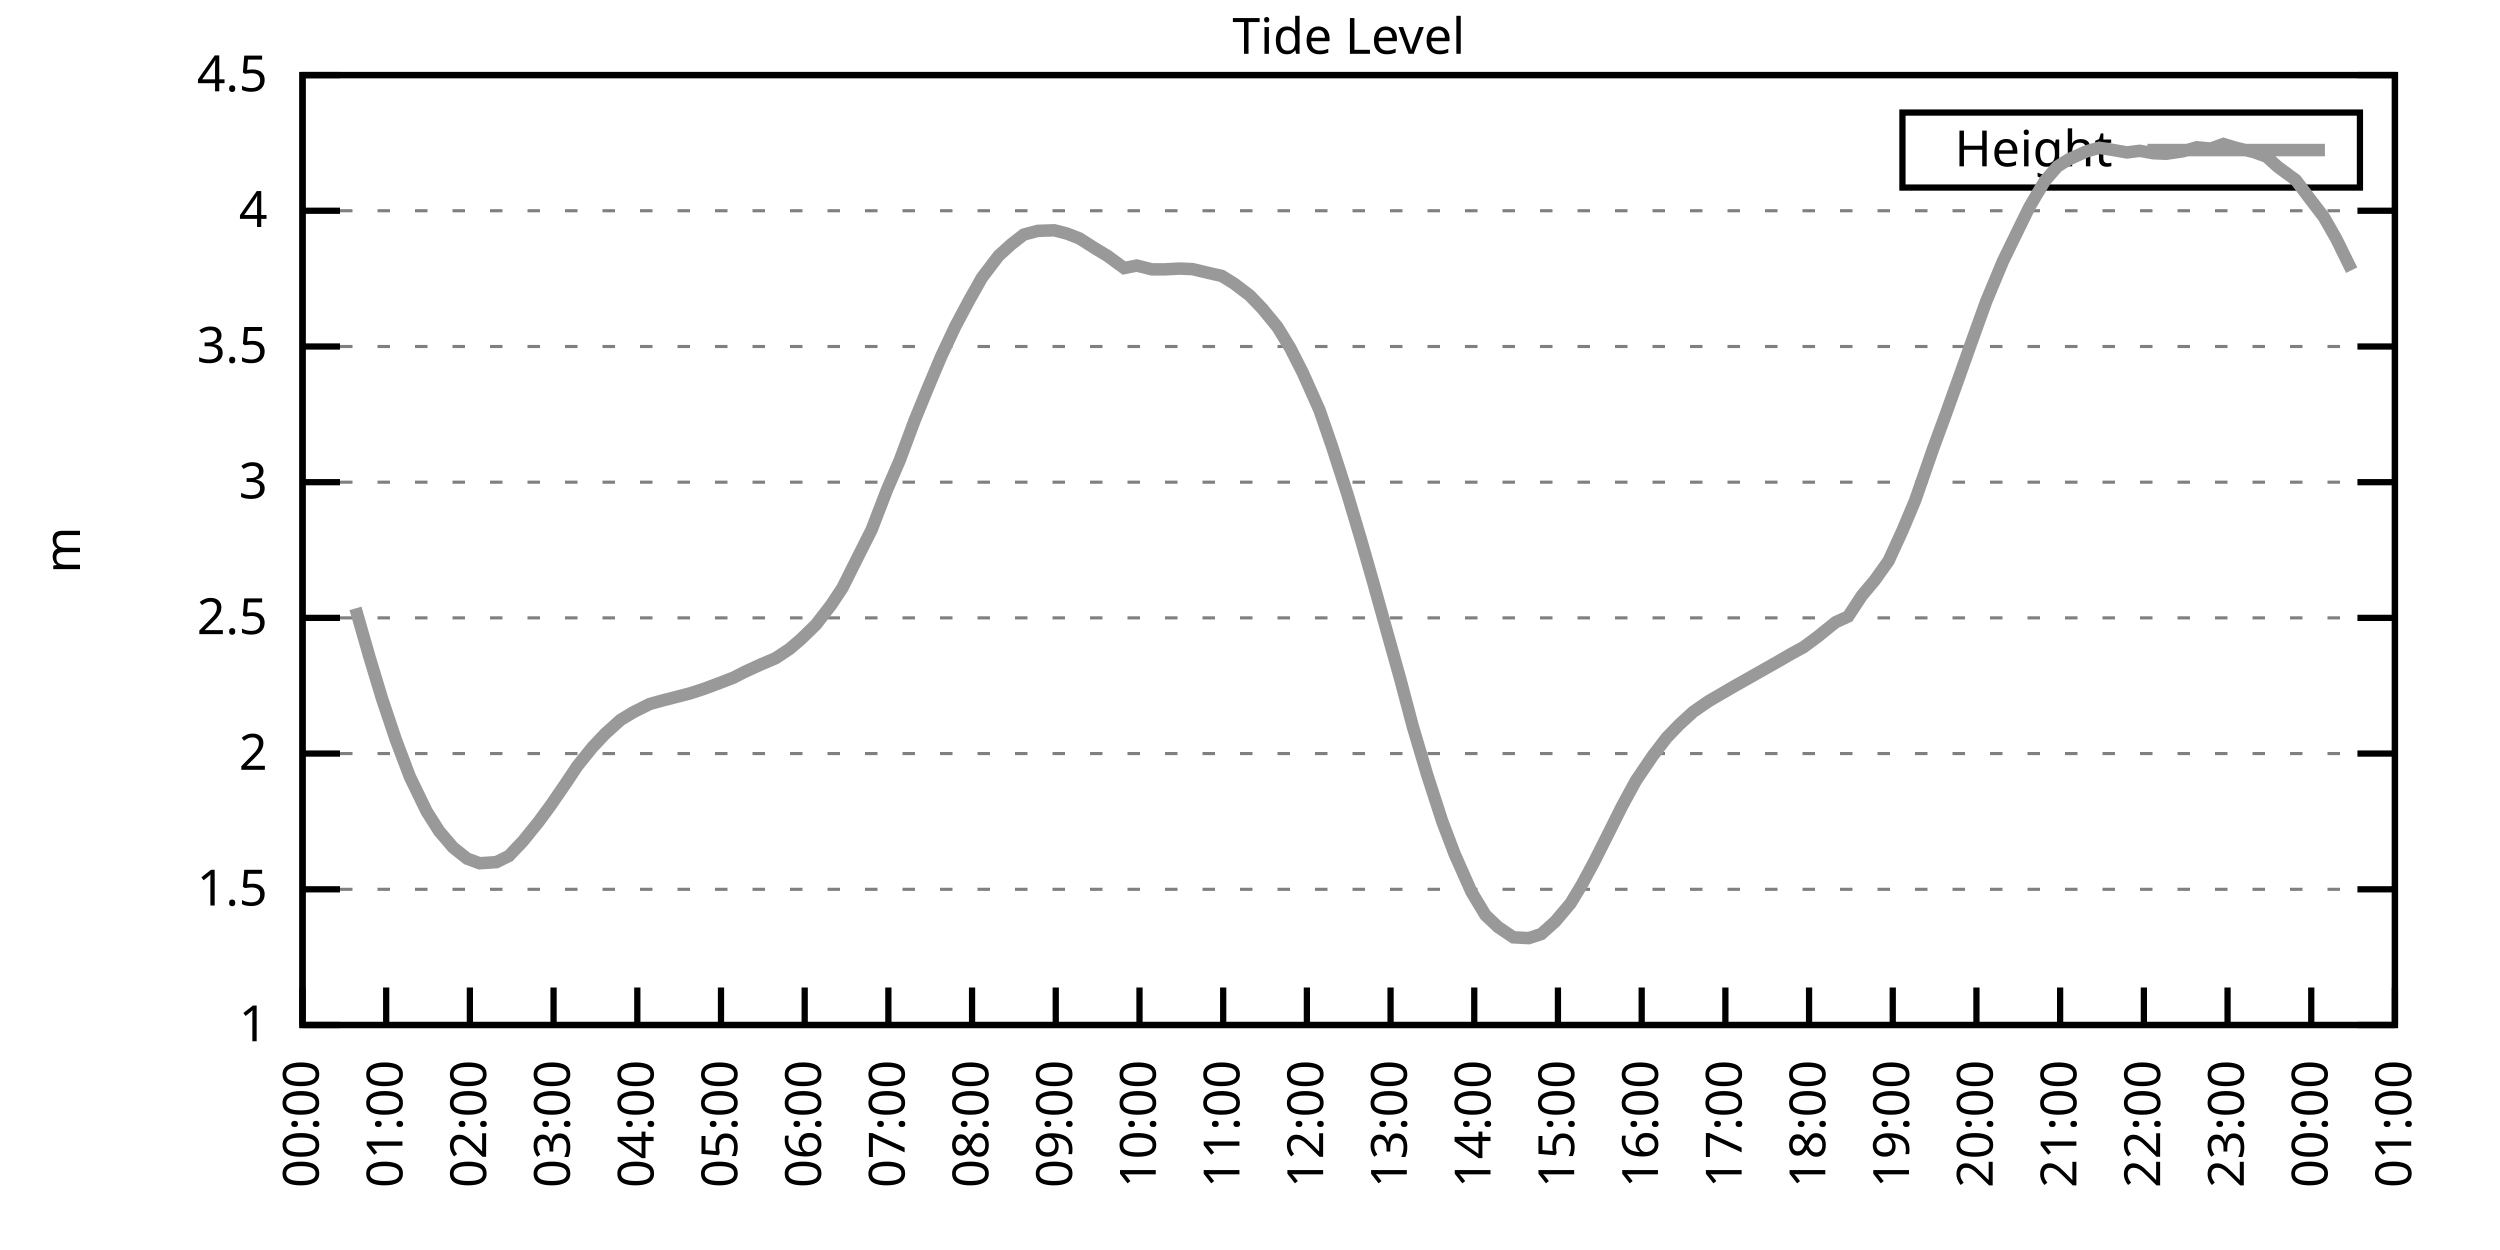
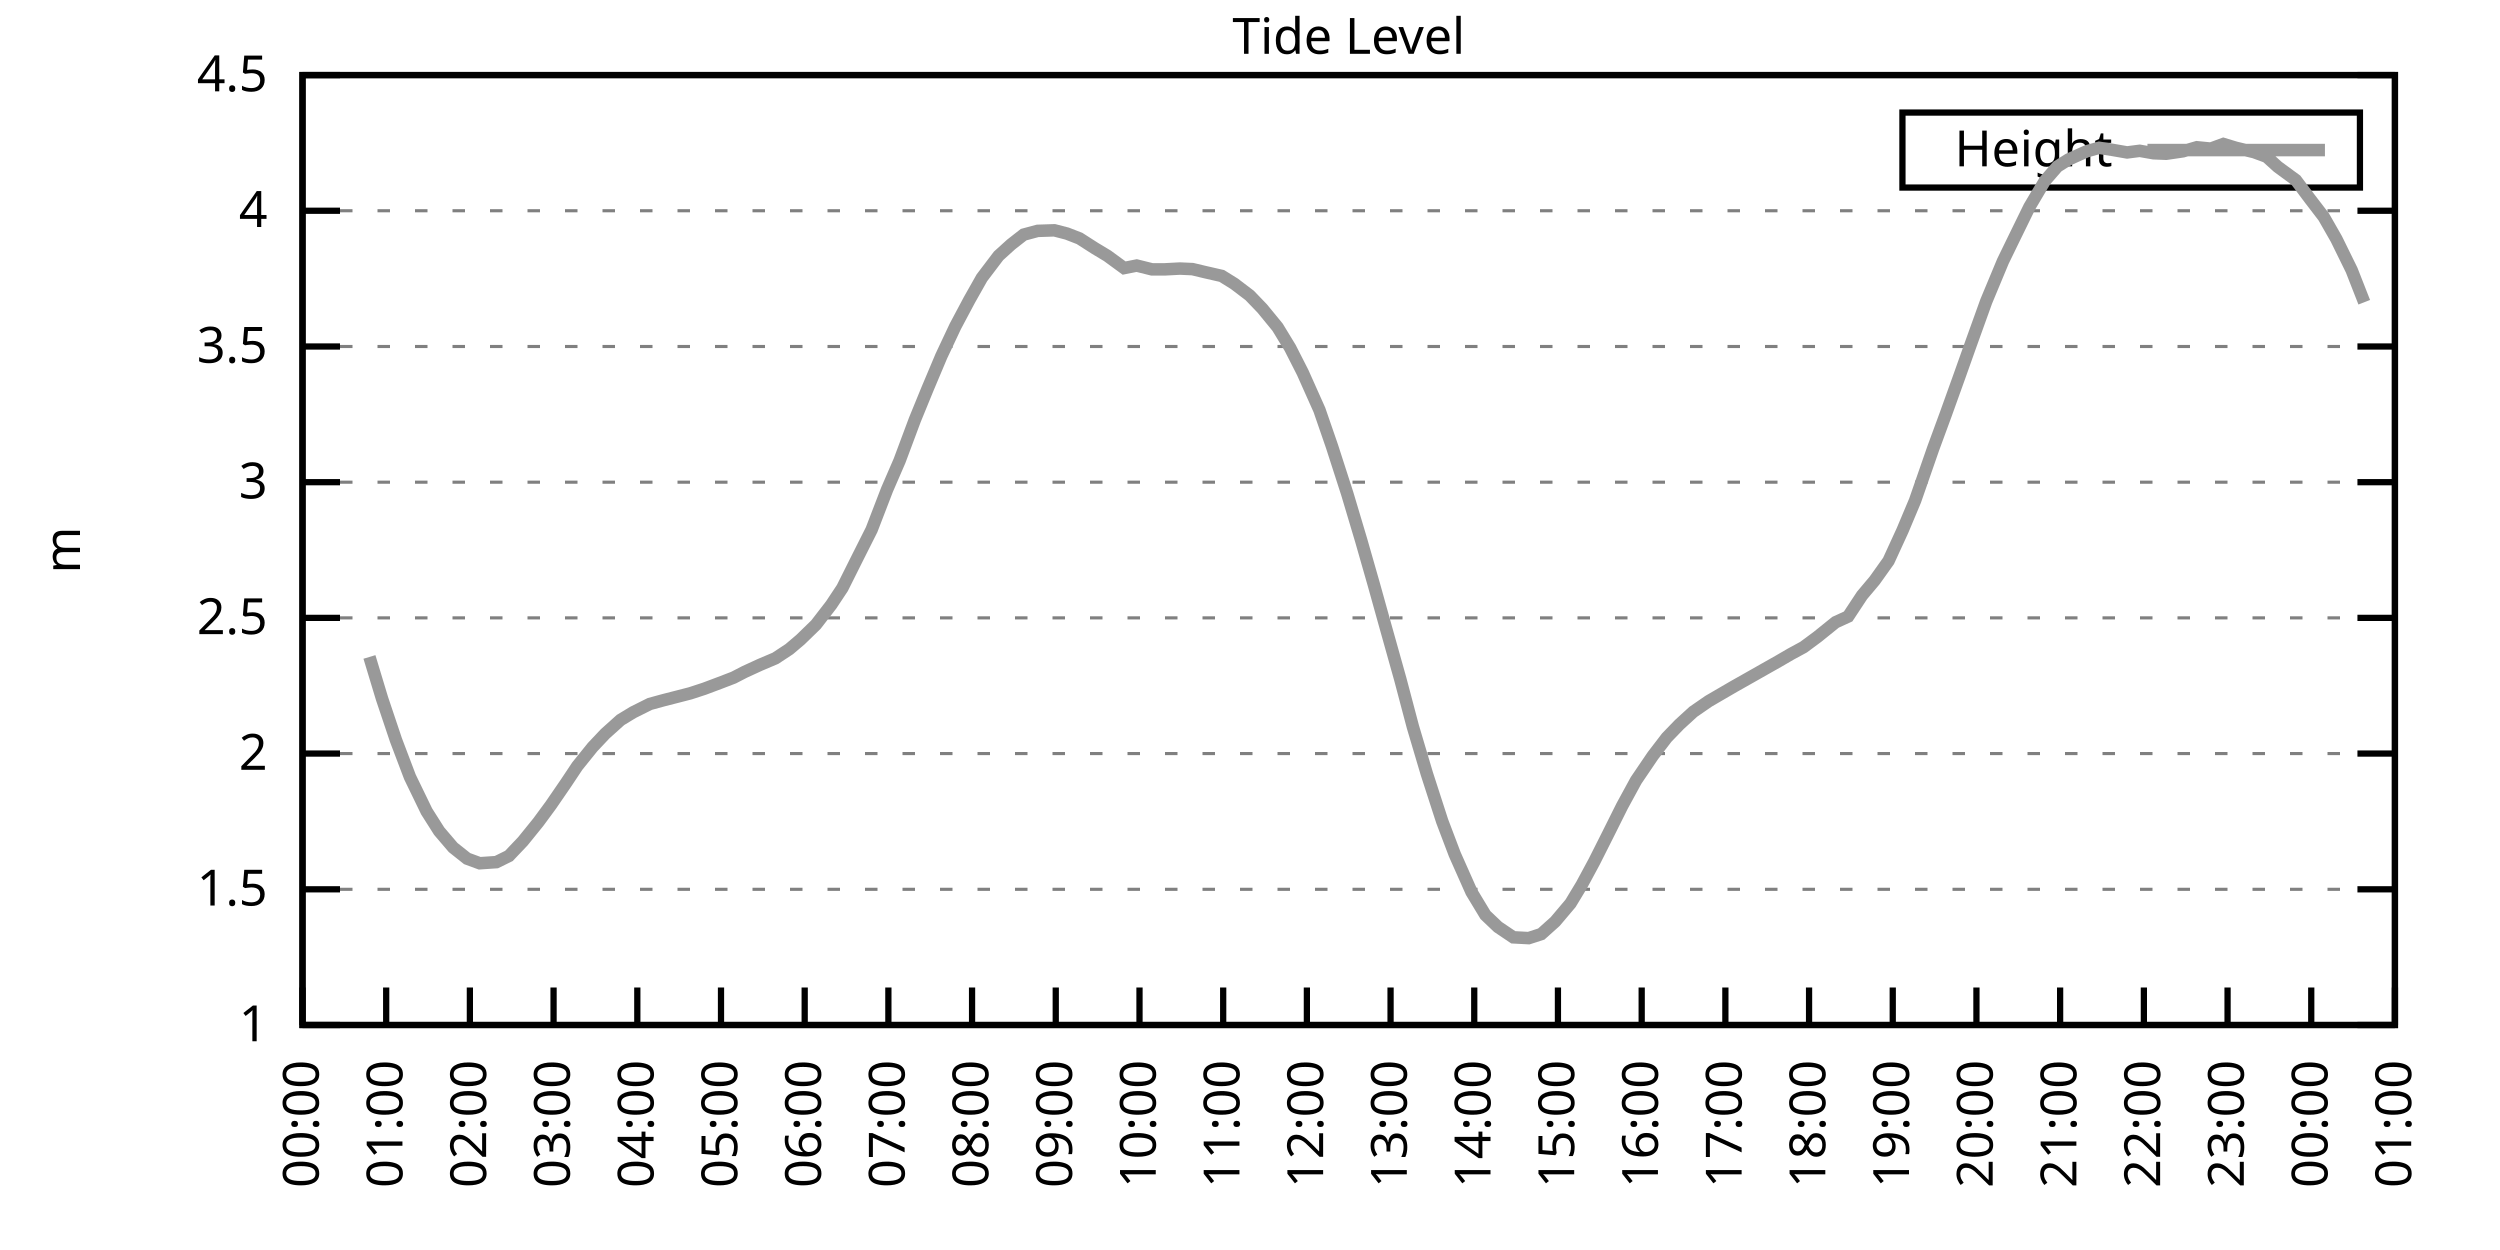
<svg xmlns="http://www.w3.org/2000/svg" xmlns:xlink="http://www.w3.org/1999/xlink" width="400" height="200" viewBox="0 0 400 200">
  <g id="gnuplot_canvas">
    <rect x="0" y="0" width="400" height="200" fill="none" />
    <defs>
      <circle id="gpDot" r="0.5" stroke-width="0.5" stroke="currentColor" />
      <path id="gpPt0" stroke-width="0.333" stroke="currentColor" d="M-1,0 h2 M0,-1 v2" />
      <path id="gpPt1" stroke-width="0.333" stroke="currentColor" d="M-1,-1 L1,1 M1,-1 L-1,1" />
      <path id="gpPt2" stroke-width="0.333" stroke="currentColor" d="M-1,0 L1,0 M0,-1 L0,1 M-1,-1 L1,1 M-1,1 L1,-1" />
      <rect id="gpPt3" stroke-width="0.333" stroke="currentColor" x="-1" y="-1" width="2" height="2" />
      <rect id="gpPt4" stroke-width="0.333" stroke="currentColor" fill="currentColor" x="-1" y="-1" width="2" height="2" />
      <circle id="gpPt5" stroke-width="0.333" stroke="currentColor" cx="0" cy="0" r="1" />
      <use xlink:href="#gpPt5" id="gpPt6" fill="currentColor" stroke="none" />
      <path id="gpPt7" stroke-width="0.333" stroke="currentColor" d="M0,-1.33 L-1.33,0.67 L1.33,0.67 z" />
      <use xlink:href="#gpPt7" id="gpPt8" fill="currentColor" stroke="none" />
      <use xlink:href="#gpPt7" id="gpPt9" stroke="currentColor" transform="rotate(180)" />
      <use xlink:href="#gpPt9" id="gpPt10" fill="currentColor" stroke="none" />
      <use xlink:href="#gpPt3" id="gpPt11" stroke="currentColor" transform="rotate(45)" />
      <use xlink:href="#gpPt11" id="gpPt12" fill="currentColor" stroke="none" />
      <path id="gpPt13" stroke-width="0.333" stroke="currentColor" d="M0,1.330 L1.265,0.411 L0.782,-1.067 L-0.782,-1.076 L-1.265,0.411 z" />
      <use xlink:href="#gpPt13" id="gpPt14" fill="currentColor" stroke="none" />
      <filter id="textbox" filterUnits="objectBoundingBox" x="0" y="0" height="1" width="1">
        <feFlood flood-color="white" flood-opacity="1" result="bgnd" />
        <feComposite in="SourceGraphic" in2="bgnd" operator="atop" />
      </filter>
      <filter id="greybox" filterUnits="objectBoundingBox" x="0" y="0" height="1" width="1">
        <feFlood flood-color="lightgrey" flood-opacity="1" result="grey" />
        <feComposite in="SourceGraphic" in2="grey" operator="atop" />
      </filter>
    </defs>
    <g fill="none" color="white" stroke="currentColor" stroke-width="1.00" stroke-linecap="butt" stroke-linejoin="miter">
</g>
    <g fill="none" color="black" stroke="currentColor" stroke-width="1.00" stroke-linecap="butt" stroke-linejoin="miter">
      <g stroke="none" shape-rendering="crispEdges">
        <polygon fill="rgb(255, 255, 255)" points="48.40,164.00 383.18,164.00 383.18,12.02 48.40,12.02 " />
      </g>
    </g>
    <g fill="none" color="black" stroke="currentColor" stroke-width="1.00" stroke-linecap="butt" stroke-linejoin="miter">
</g>
    <g fill="none" color="black" stroke="black" stroke-width="0.50" stroke-linecap="butt" stroke-linejoin="miter">
</g>
    <g fill="none" color="gray" stroke="currentColor" stroke-width="0.50" stroke-linecap="butt" stroke-linejoin="miter">
      <path stroke="gray" stroke-dasharray="2,4" class="gridline" d="M48.40,164.00 L383.19,164.00  " />
    </g>
    <g fill="none" color="gray" stroke="gray" stroke-width="1.00" stroke-linecap="butt" stroke-linejoin="miter">
</g>
    <g fill="none" color="black" stroke="currentColor" stroke-width="1.00" stroke-linecap="butt" stroke-linejoin="miter">
      <path stroke="black" d="M48.40,164.00 L54.40,164.00 M383.19,164.00 L377.19,164.00  " />
      <g transform="translate(42.80,166.60)" stroke="none" fill="black" font-family="Sans" font-size="8.00" text-anchor="end">
        <text>
          <tspan font-family="Sans"> 1</tspan>
        </text>
      </g>
    </g>
    <g fill="none" color="black" stroke="currentColor" stroke-width="1.00" stroke-linecap="butt" stroke-linejoin="miter">
</g>
    <g fill="none" color="black" stroke="black" stroke-width="0.50" stroke-linecap="butt" stroke-linejoin="miter">
</g>
    <g fill="none" color="gray" stroke="currentColor" stroke-width="0.50" stroke-linecap="butt" stroke-linejoin="miter">
      <path stroke="gray" stroke-dasharray="2,4" class="gridline" d="M48.40,142.29 L383.19,142.29  " />
    </g>
    <g fill="none" color="gray" stroke="gray" stroke-width="1.00" stroke-linecap="butt" stroke-linejoin="miter">
</g>
    <g fill="none" color="black" stroke="currentColor" stroke-width="1.00" stroke-linecap="butt" stroke-linejoin="miter">
      <path stroke="black" d="M48.40,142.29 L54.40,142.29 M383.19,142.29 L377.19,142.29  " />
      <g transform="translate(42.80,144.89)" stroke="none" fill="black" font-family="Sans" font-size="8.00" text-anchor="end">
        <text>
          <tspan font-family="Sans"> 1.5</tspan>
        </text>
      </g>
    </g>
    <g fill="none" color="black" stroke="currentColor" stroke-width="1.00" stroke-linecap="butt" stroke-linejoin="miter">
</g>
    <g fill="none" color="black" stroke="black" stroke-width="0.50" stroke-linecap="butt" stroke-linejoin="miter">
</g>
    <g fill="none" color="gray" stroke="currentColor" stroke-width="0.50" stroke-linecap="butt" stroke-linejoin="miter">
      <path stroke="gray" stroke-dasharray="2,4" class="gridline" d="M48.40,120.57 L383.19,120.57  " />
    </g>
    <g fill="none" color="gray" stroke="gray" stroke-width="1.00" stroke-linecap="butt" stroke-linejoin="miter">
</g>
    <g fill="none" color="black" stroke="currentColor" stroke-width="1.00" stroke-linecap="butt" stroke-linejoin="miter">
      <path stroke="black" d="M48.40,120.57 L54.40,120.57 M383.19,120.57 L377.19,120.57  " />
      <g transform="translate(42.80,123.17)" stroke="none" fill="black" font-family="Sans" font-size="8.00" text-anchor="end">
        <text>
          <tspan font-family="Sans"> 2</tspan>
        </text>
      </g>
    </g>
    <g fill="none" color="black" stroke="currentColor" stroke-width="1.00" stroke-linecap="butt" stroke-linejoin="miter">
</g>
    <g fill="none" color="black" stroke="black" stroke-width="0.50" stroke-linecap="butt" stroke-linejoin="miter">
</g>
    <g fill="none" color="gray" stroke="currentColor" stroke-width="0.50" stroke-linecap="butt" stroke-linejoin="miter">
      <path stroke="gray" stroke-dasharray="2,4" class="gridline" d="M48.40,98.86 L383.19,98.86  " />
    </g>
    <g fill="none" color="gray" stroke="gray" stroke-width="1.00" stroke-linecap="butt" stroke-linejoin="miter">
</g>
    <g fill="none" color="black" stroke="currentColor" stroke-width="1.00" stroke-linecap="butt" stroke-linejoin="miter">
      <path stroke="black" d="M48.40,98.86 L54.40,98.86 M383.19,98.86 L377.19,98.86  " />
      <g transform="translate(42.80,101.46)" stroke="none" fill="black" font-family="Sans" font-size="8.00" text-anchor="end">
        <text>
          <tspan font-family="Sans"> 2.5</tspan>
        </text>
      </g>
    </g>
    <g fill="none" color="black" stroke="currentColor" stroke-width="1.00" stroke-linecap="butt" stroke-linejoin="miter">
</g>
    <g fill="none" color="black" stroke="black" stroke-width="0.50" stroke-linecap="butt" stroke-linejoin="miter">
</g>
    <g fill="none" color="gray" stroke="currentColor" stroke-width="0.50" stroke-linecap="butt" stroke-linejoin="miter">
      <path stroke="gray" stroke-dasharray="2,4" class="gridline" d="M48.40,77.15 L383.19,77.15  " />
    </g>
    <g fill="none" color="gray" stroke="gray" stroke-width="1.00" stroke-linecap="butt" stroke-linejoin="miter">
</g>
    <g fill="none" color="black" stroke="currentColor" stroke-width="1.00" stroke-linecap="butt" stroke-linejoin="miter">
      <path stroke="black" d="M48.40,77.15 L54.40,77.15 M383.19,77.15 L377.19,77.15  " />
      <g transform="translate(42.80,79.75)" stroke="none" fill="black" font-family="Sans" font-size="8.00" text-anchor="end">
        <text>
          <tspan font-family="Sans"> 3</tspan>
        </text>
      </g>
    </g>
    <g fill="none" color="black" stroke="currentColor" stroke-width="1.00" stroke-linecap="butt" stroke-linejoin="miter">
</g>
    <g fill="none" color="black" stroke="black" stroke-width="0.50" stroke-linecap="butt" stroke-linejoin="miter">
</g>
    <g fill="none" color="gray" stroke="currentColor" stroke-width="0.50" stroke-linecap="butt" stroke-linejoin="miter">
      <path stroke="gray" stroke-dasharray="2,4" class="gridline" d="M48.40,55.44 L383.19,55.44  " />
    </g>
    <g fill="none" color="gray" stroke="gray" stroke-width="1.00" stroke-linecap="butt" stroke-linejoin="miter">
</g>
    <g fill="none" color="black" stroke="currentColor" stroke-width="1.00" stroke-linecap="butt" stroke-linejoin="miter">
      <path stroke="black" d="M48.40,55.44 L54.40,55.44 M383.19,55.44 L377.19,55.44  " />
      <g transform="translate(42.80,58.04)" stroke="none" fill="black" font-family="Sans" font-size="8.00" text-anchor="end">
        <text>
          <tspan font-family="Sans"> 3.5</tspan>
        </text>
      </g>
    </g>
    <g fill="none" color="black" stroke="currentColor" stroke-width="1.00" stroke-linecap="butt" stroke-linejoin="miter">
</g>
    <g fill="none" color="black" stroke="black" stroke-width="0.50" stroke-linecap="butt" stroke-linejoin="miter">
</g>
    <g fill="none" color="gray" stroke="currentColor" stroke-width="0.50" stroke-linecap="butt" stroke-linejoin="miter">
      <path stroke="gray" stroke-dasharray="2,4" class="gridline" d="M48.40,33.72 L383.19,33.72  " />
    </g>
    <g fill="none" color="gray" stroke="gray" stroke-width="1.00" stroke-linecap="butt" stroke-linejoin="miter">
</g>
    <g fill="none" color="black" stroke="currentColor" stroke-width="1.00" stroke-linecap="butt" stroke-linejoin="miter">
      <path stroke="black" d="M48.40,33.72 L54.40,33.72 M383.19,33.72 L377.19,33.72  " />
      <g transform="translate(42.80,36.32)" stroke="none" fill="black" font-family="Sans" font-size="8.00" text-anchor="end">
        <text>
          <tspan font-family="Sans"> 4</tspan>
        </text>
      </g>
    </g>
    <g fill="none" color="black" stroke="currentColor" stroke-width="1.00" stroke-linecap="butt" stroke-linejoin="miter">
</g>
    <g fill="none" color="black" stroke="black" stroke-width="0.50" stroke-linecap="butt" stroke-linejoin="miter">
</g>
    <g fill="none" color="gray" stroke="currentColor" stroke-width="0.50" stroke-linecap="butt" stroke-linejoin="miter">
      <path stroke="gray" stroke-dasharray="2,4" class="gridline" d="M48.40,12.01 L383.19,12.01  " />
    </g>
    <g fill="none" color="gray" stroke="gray" stroke-width="1.00" stroke-linecap="butt" stroke-linejoin="miter">
</g>
    <g fill="none" color="black" stroke="currentColor" stroke-width="1.00" stroke-linecap="butt" stroke-linejoin="miter">
      <path stroke="black" d="M48.40,12.01 L54.40,12.01 M383.19,12.01 L377.19,12.01  " />
      <g transform="translate(42.80,14.61)" stroke="none" fill="black" font-family="Sans" font-size="8.00" text-anchor="end">
        <text>
          <tspan font-family="Sans"> 4.5</tspan>
        </text>
      </g>
    </g>
    <g fill="none" color="black" stroke="currentColor" stroke-width="1.00" stroke-linecap="butt" stroke-linejoin="miter">
      <path stroke="black" d="M48.40,164.00 L48.40,158.00  " />
      <g transform="translate(51.00,169.60) rotate(270.00)" stroke="none" fill="black" font-family="Sans" font-size="8.00" text-anchor="end">
        <text>
          <tspan font-family="Sans">00:00</tspan>
        </text>
      </g>
    </g>
    <g fill="none" color="black" stroke="currentColor" stroke-width="1.00" stroke-linecap="butt" stroke-linejoin="miter">
      <path stroke="black" d="M61.79,164.00 L61.79,158.00  " />
      <g transform="translate(64.39,169.60) rotate(270.00)" stroke="none" fill="black" font-family="Sans" font-size="8.00" text-anchor="end">
        <text>
          <tspan font-family="Sans">01:00</tspan>
        </text>
      </g>
    </g>
    <g fill="none" color="black" stroke="currentColor" stroke-width="1.00" stroke-linecap="butt" stroke-linejoin="miter">
      <path stroke="black" d="M75.18,164.00 L75.18,158.00  " />
      <g transform="translate(77.78,169.60) rotate(270.00)" stroke="none" fill="black" font-family="Sans" font-size="8.00" text-anchor="end">
        <text>
          <tspan font-family="Sans">02:00</tspan>
        </text>
      </g>
    </g>
    <g fill="none" color="black" stroke="currentColor" stroke-width="1.00" stroke-linecap="butt" stroke-linejoin="miter">
      <path stroke="black" d="M88.57,164.00 L88.57,158.00  " />
      <g transform="translate(91.17,169.60) rotate(270.00)" stroke="none" fill="black" font-family="Sans" font-size="8.00" text-anchor="end">
        <text>
          <tspan font-family="Sans">03:00</tspan>
        </text>
      </g>
    </g>
    <g fill="none" color="black" stroke="currentColor" stroke-width="1.00" stroke-linecap="butt" stroke-linejoin="miter">
      <path stroke="black" d="M101.97,164.00 L101.97,158.00  " />
      <g transform="translate(104.57,169.60) rotate(270.00)" stroke="none" fill="black" font-family="Sans" font-size="8.00" text-anchor="end">
        <text>
          <tspan font-family="Sans">04:00</tspan>
        </text>
      </g>
    </g>
    <g fill="none" color="black" stroke="currentColor" stroke-width="1.00" stroke-linecap="butt" stroke-linejoin="miter">
      <path stroke="black" d="M115.36,164.00 L115.36,158.00  " />
      <g transform="translate(117.96,169.60) rotate(270.00)" stroke="none" fill="black" font-family="Sans" font-size="8.00" text-anchor="end">
        <text>
          <tspan font-family="Sans">05:00</tspan>
        </text>
      </g>
    </g>
    <g fill="none" color="black" stroke="currentColor" stroke-width="1.00" stroke-linecap="butt" stroke-linejoin="miter">
      <path stroke="black" d="M128.75,164.00 L128.75,158.00  " />
      <g transform="translate(131.35,169.60) rotate(270.00)" stroke="none" fill="black" font-family="Sans" font-size="8.00" text-anchor="end">
        <text>
          <tspan font-family="Sans">06:00</tspan>
        </text>
      </g>
    </g>
    <g fill="none" color="black" stroke="currentColor" stroke-width="1.00" stroke-linecap="butt" stroke-linejoin="miter">
      <path stroke="black" d="M142.14,164.00 L142.14,158.00  " />
      <g transform="translate(144.74,169.60) rotate(270.00)" stroke="none" fill="black" font-family="Sans" font-size="8.00" text-anchor="end">
        <text>
          <tspan font-family="Sans">07:00</tspan>
        </text>
      </g>
    </g>
    <g fill="none" color="black" stroke="currentColor" stroke-width="1.00" stroke-linecap="butt" stroke-linejoin="miter">
      <path stroke="black" d="M155.53,164.00 L155.53,158.00  " />
      <g transform="translate(158.13,169.60) rotate(270.00)" stroke="none" fill="black" font-family="Sans" font-size="8.00" text-anchor="end">
        <text>
          <tspan font-family="Sans">08:00</tspan>
        </text>
      </g>
    </g>
    <g fill="none" color="black" stroke="currentColor" stroke-width="1.00" stroke-linecap="butt" stroke-linejoin="miter">
      <path stroke="black" d="M168.92,164.00 L168.92,158.00  " />
      <g transform="translate(171.52,169.60) rotate(270.00)" stroke="none" fill="black" font-family="Sans" font-size="8.00" text-anchor="end">
        <text>
          <tspan font-family="Sans">09:00</tspan>
        </text>
      </g>
    </g>
    <g fill="none" color="black" stroke="currentColor" stroke-width="1.00" stroke-linecap="butt" stroke-linejoin="miter">
      <path stroke="black" d="M182.32,164.00 L182.32,158.00  " />
      <g transform="translate(184.92,169.60) rotate(270.00)" stroke="none" fill="black" font-family="Sans" font-size="8.00" text-anchor="end">
        <text>
          <tspan font-family="Sans">10:00</tspan>
        </text>
      </g>
    </g>
    <g fill="none" color="black" stroke="currentColor" stroke-width="1.00" stroke-linecap="butt" stroke-linejoin="miter">
      <path stroke="black" d="M195.71,164.00 L195.71,158.00  " />
      <g transform="translate(198.31,169.60) rotate(270.00)" stroke="none" fill="black" font-family="Sans" font-size="8.00" text-anchor="end">
        <text>
          <tspan font-family="Sans">11:00</tspan>
        </text>
      </g>
    </g>
    <g fill="none" color="black" stroke="currentColor" stroke-width="1.00" stroke-linecap="butt" stroke-linejoin="miter">
      <path stroke="black" d="M209.10,164.00 L209.10,158.00  " />
      <g transform="translate(211.70,169.60) rotate(270.00)" stroke="none" fill="black" font-family="Sans" font-size="8.00" text-anchor="end">
        <text>
          <tspan font-family="Sans">12:00</tspan>
        </text>
      </g>
    </g>
    <g fill="none" color="black" stroke="currentColor" stroke-width="1.00" stroke-linecap="butt" stroke-linejoin="miter">
      <path stroke="black" d="M222.49,164.00 L222.49,158.00  " />
      <g transform="translate(225.09,169.60) rotate(270.00)" stroke="none" fill="black" font-family="Sans" font-size="8.00" text-anchor="end">
        <text>
          <tspan font-family="Sans">13:00</tspan>
        </text>
      </g>
    </g>
    <g fill="none" color="black" stroke="currentColor" stroke-width="1.00" stroke-linecap="butt" stroke-linejoin="miter">
      <path stroke="black" d="M235.88,164.00 L235.88,158.00  " />
      <g transform="translate(238.48,169.60) rotate(270.00)" stroke="none" fill="black" font-family="Sans" font-size="8.00" text-anchor="end">
        <text>
          <tspan font-family="Sans">14:00</tspan>
        </text>
      </g>
    </g>
    <g fill="none" color="black" stroke="currentColor" stroke-width="1.00" stroke-linecap="butt" stroke-linejoin="miter">
      <path stroke="black" d="M249.27,164.00 L249.27,158.00  " />
      <g transform="translate(251.87,169.60) rotate(270.00)" stroke="none" fill="black" font-family="Sans" font-size="8.00" text-anchor="end">
        <text>
          <tspan font-family="Sans">15:00</tspan>
        </text>
      </g>
    </g>
    <g fill="none" color="black" stroke="currentColor" stroke-width="1.00" stroke-linecap="butt" stroke-linejoin="miter">
      <path stroke="black" d="M262.67,164.00 L262.67,158.00  " />
      <g transform="translate(265.27,169.60) rotate(270.00)" stroke="none" fill="black" font-family="Sans" font-size="8.00" text-anchor="end">
        <text>
          <tspan font-family="Sans">16:00</tspan>
        </text>
      </g>
    </g>
    <g fill="none" color="black" stroke="currentColor" stroke-width="1.00" stroke-linecap="butt" stroke-linejoin="miter">
      <path stroke="black" d="M276.06,164.00 L276.06,158.00  " />
      <g transform="translate(278.66,169.60) rotate(270.00)" stroke="none" fill="black" font-family="Sans" font-size="8.00" text-anchor="end">
        <text>
          <tspan font-family="Sans">17:00</tspan>
        </text>
      </g>
    </g>
    <g fill="none" color="black" stroke="currentColor" stroke-width="1.00" stroke-linecap="butt" stroke-linejoin="miter">
      <path stroke="black" d="M289.45,164.00 L289.45,158.00  " />
      <g transform="translate(292.05,169.60) rotate(270.00)" stroke="none" fill="black" font-family="Sans" font-size="8.00" text-anchor="end">
        <text>
          <tspan font-family="Sans">18:00</tspan>
        </text>
      </g>
    </g>
    <g fill="none" color="black" stroke="currentColor" stroke-width="1.00" stroke-linecap="butt" stroke-linejoin="miter">
      <path stroke="black" d="M302.84,164.00 L302.84,158.00  " />
      <g transform="translate(305.44,169.60) rotate(270.00)" stroke="none" fill="black" font-family="Sans" font-size="8.00" text-anchor="end">
        <text>
          <tspan font-family="Sans">19:00</tspan>
        </text>
      </g>
    </g>
    <g fill="none" color="black" stroke="currentColor" stroke-width="1.00" stroke-linecap="butt" stroke-linejoin="miter">
      <path stroke="black" d="M316.23,164.00 L316.23,158.00  " />
      <g transform="translate(318.83,169.60) rotate(270.00)" stroke="none" fill="black" font-family="Sans" font-size="8.00" text-anchor="end">
        <text>
          <tspan font-family="Sans">20:00</tspan>
        </text>
      </g>
    </g>
    <g fill="none" color="black" stroke="currentColor" stroke-width="1.00" stroke-linecap="butt" stroke-linejoin="miter">
      <path stroke="black" d="M329.62,164.00 L329.62,158.00  " />
      <g transform="translate(332.22,169.60) rotate(270.00)" stroke="none" fill="black" font-family="Sans" font-size="8.00" text-anchor="end">
        <text>
          <tspan font-family="Sans">21:00</tspan>
        </text>
      </g>
    </g>
    <g fill="none" color="black" stroke="currentColor" stroke-width="1.00" stroke-linecap="butt" stroke-linejoin="miter">
      <path stroke="black" d="M343.02,164.00 L343.02,158.00  " />
      <g transform="translate(345.62,169.60) rotate(270.00)" stroke="none" fill="black" font-family="Sans" font-size="8.00" text-anchor="end">
        <text>
          <tspan font-family="Sans">22:00</tspan>
        </text>
      </g>
    </g>
    <g fill="none" color="black" stroke="currentColor" stroke-width="1.00" stroke-linecap="butt" stroke-linejoin="miter">
      <path stroke="black" d="M356.41,164.00 L356.41,158.00  " />
      <g transform="translate(359.01,169.60) rotate(270.00)" stroke="none" fill="black" font-family="Sans" font-size="8.00" text-anchor="end">
        <text>
          <tspan font-family="Sans">23:00</tspan>
        </text>
      </g>
    </g>
    <g fill="none" color="black" stroke="currentColor" stroke-width="1.00" stroke-linecap="butt" stroke-linejoin="miter">
      <path stroke="black" d="M369.80,164.00 L369.80,158.00  " />
      <g transform="translate(372.40,169.60) rotate(270.00)" stroke="none" fill="black" font-family="Sans" font-size="8.00" text-anchor="end">
        <text>
          <tspan font-family="Sans">00:00</tspan>
        </text>
      </g>
    </g>
    <g fill="none" color="black" stroke="currentColor" stroke-width="1.00" stroke-linecap="butt" stroke-linejoin="miter">
      <path stroke="black" d="M383.19,164.00 L383.19,158.00  " />
      <g transform="translate(385.79,169.60) rotate(270.00)" stroke="none" fill="black" font-family="Sans" font-size="8.00" text-anchor="end">
        <text>
          <tspan font-family="Sans">01:00</tspan>
        </text>
      </g>
    </g>
    <g fill="none" color="black" stroke="currentColor" stroke-width="1.00" stroke-linecap="butt" stroke-linejoin="miter">
</g>
    <g fill="none" color="black" stroke="currentColor" stroke-width="1.00" stroke-linecap="butt" stroke-linejoin="miter">
      <path stroke="black" d="M48.40,12.01 L48.40,164.00 L383.19,164.00 L383.19,12.01 L48.40,12.01 Z  " />
    </g>
    <g fill="none" color="black" stroke="currentColor" stroke-width="1.00" stroke-linecap="butt" stroke-linejoin="miter">
</g>
    <g fill="none" color="black" stroke="currentColor" stroke-width="1.00" stroke-linecap="butt" stroke-linejoin="miter">
      <path stroke="black" d="M304.39,30.01 L304.39,18.01 L377.59,18.01 L377.59,30.01 L304.39,30.01 Z  " />
    </g>
    <g id="Tide_level_plot_1">
      <g fill="none" color="white" stroke="black" stroke-width="2.00" stroke-linecap="butt" stroke-linejoin="miter">
</g>
      <g fill="none" color="black" stroke="currentColor" stroke-width="2.00" stroke-linecap="butt" stroke-linejoin="miter">
        <g transform="translate(337.99,26.61)" stroke="none" fill="black" font-family="Sans" font-size="8.00" text-anchor="end">
          <text>
            <tspan font-family="Sans">Height</tspan>
          </text>
        </g>
      </g>
      <g fill="none" color="black" stroke="currentColor" stroke-width="2.00" stroke-linecap="butt" stroke-linejoin="miter">
-         <path stroke="rgb(153, 153, 153)" d="M343.59,24.01 L371.99,24.01 M56.88,97.34 L59.11,105.11 L61.12,111.76 L63.35,118.40 L65.59,124.31 L68.26,129.82   L70.27,132.99 L72.50,135.60 L74.74,137.38 L76.75,138.12 L79.42,137.94 L81.43,136.95 L83.66,134.60 L86.12,131.56   L88.13,128.83 L90.58,125.26 L92.37,122.57 L94.82,119.53 L96.83,117.40 L99.29,115.19 L101.30,113.97 L103.98,112.63   L106.21,112.02 L108.44,111.45 L110.45,110.93 L112.68,110.20 L115.13,109.28 L117.37,108.42 L119.15,107.50 L121.61,106.37   L124.06,105.33 L126.29,103.86 L128.08,102.34 L130.54,99.95 L132.99,96.78 L134.78,94.08 L137.23,89.18 L139.46,84.75   L141.92,78.36 L143.93,73.72 L146.38,67.16 L148.39,62.25 L150.62,56.96 L152.85,52.22 L155.09,48.01 L157.10,44.45   L159.77,40.93 L161.78,39.11 L163.79,37.54 L166.02,36.94 L168.70,36.85 L170.71,37.37 L172.72,38.15 L175.17,39.72   L177.18,40.93 L179.86,42.89 L181.87,42.49 L184.32,43.10 L186.33,43.10 L188.79,42.97 L190.80,43.06 L192.81,43.54   L195.48,44.15 L197.49,45.40 L199.95,47.27 L201.96,49.36 L204.41,52.35 L206.42,55.65 L208.43,59.60 L211.11,65.60   L213.12,71.42 L215.57,79.02 L217.80,86.49 L219.81,93.52 L221.82,100.73 L224.05,108.68 L226.06,116.28 L228.29,123.79   L230.75,131.39 L232.76,136.69 L235.44,142.72 L237.67,146.41 L239.68,148.32 L242.13,149.97 L244.59,150.10 L246.60,149.45   L248.83,147.45 L251.28,144.55 L253.07,141.59 L255.08,137.86 L257.31,133.43 L259.54,128.96 L261.77,124.87 L264.45,120.92   L266.68,118.01 L268.69,115.93 L270.92,113.89 L273.38,112.19 L275.39,111.02 L277.40,109.85 L279.63,108.59 L282.31,107.07   L284.54,105.81 L286.55,104.64 L288.56,103.55 L290.79,101.90 L293.69,99.56 L295.70,98.64 L297.93,95.26 L299.94,92.87   L302.17,89.74 L304.40,84.88 L306.41,80.10 L309.31,71.76 L311.32,66.29 L313.55,60.08 L315.34,55.04 L317.79,48.23   L320.47,41.80 L322.48,37.67 L324.71,33.11 L327.17,28.95 L329.18,26.64 L330.96,25.52 L333.86,24.21 L335.87,23.65   L338.10,24.00 L340.34,24.39 L342.35,24.13 L344.58,24.52 L346.59,24.60 L349.26,24.21 L351.50,23.56 L353.73,23.78   L355.74,23.04 L357.75,23.65 L360.65,24.34 L362.66,25.08 L364.44,26.69 L367.34,28.82 L369.58,31.81 L371.81,34.72   L373.82,38.24 L376.27,43.23  " />
+         <path stroke="rgb(153, 153, 153)" d="M343.59,24.01 L371.99,24.01 M59.11,105.11 L61.12,111.76 L63.35,118.40 L65.59,124.31 L68.26,129.82 L70.27,132.99   L72.50,135.60 L74.74,137.38 L76.75,138.12 L79.42,137.94 L81.43,136.95 L83.66,134.60 L86.12,131.56 L88.13,128.83   L90.58,125.26 L92.37,122.57 L94.82,119.53 L96.83,117.40 L99.29,115.19 L101.30,113.97 L103.98,112.63 L106.21,112.02   L108.44,111.45 L110.45,110.93 L112.68,110.20 L115.13,109.28 L117.37,108.42 L119.15,107.50 L121.61,106.37 L124.06,105.33   L126.29,103.86 L128.08,102.34 L130.54,99.95 L132.99,96.78 L134.78,94.08 L137.23,89.18 L139.46,84.75 L141.92,78.36   L143.93,73.72 L146.38,67.16 L148.39,62.25 L150.62,56.96 L152.85,52.22 L155.09,48.01 L157.10,44.45 L159.77,40.93   L161.78,39.11 L163.79,37.54 L166.02,36.94 L168.70,36.85 L170.71,37.37 L172.72,38.15 L175.17,39.72 L177.18,40.93   L179.86,42.89 L181.87,42.49 L184.32,43.10 L186.33,43.10 L188.79,42.97 L190.80,43.06 L192.81,43.54 L195.48,44.15   L197.49,45.40 L199.95,47.27 L201.96,49.36 L204.41,52.35 L206.42,55.65 L208.43,59.60 L211.11,65.60 L213.12,71.42   L215.57,79.02 L217.80,86.49 L219.81,93.52 L221.82,100.73 L224.05,108.68 L226.06,116.28 L228.29,123.79 L230.75,131.39   L232.76,136.69 L235.44,142.72 L237.67,146.41 L239.68,148.32 L242.13,149.97 L244.59,150.10 L246.60,149.45 L248.83,147.45   L251.28,144.55 L253.07,141.59 L255.08,137.86 L257.31,133.43 L259.54,128.96 L261.77,124.87 L264.45,120.92 L266.68,118.01   L268.69,115.93 L270.92,113.89 L273.38,112.19 L275.39,111.02 L277.40,109.85 L279.63,108.59 L282.31,107.07 L284.54,105.81   L286.55,104.64 L288.56,103.55 L290.79,101.90 L293.69,99.56 L295.70,98.64 L297.93,95.26 L299.94,92.87 L302.17,89.74   L304.40,84.88 L306.41,80.10 L309.31,71.76 L311.32,66.29 L313.55,60.08 L315.34,55.04 L317.79,48.23 L320.47,41.80   L322.48,37.67 L324.71,33.11 L327.17,28.95 L329.18,26.64 L330.96,25.52 L333.86,24.21 L335.87,23.65 L338.10,24.00   L340.34,24.39 L342.35,24.13 L344.58,24.52 L346.59,24.60 L349.26,24.21 L351.50,23.56 L353.73,23.78 L355.74,23.04   L357.75,23.65 L360.65,24.34 L362.66,25.08 L364.44,26.69 L367.34,28.82 L369.58,31.81 L371.81,34.72 L373.82,38.24   L376.27,43.23 L378.28,48.36  " />
      </g>
    </g>
    <g fill="none" color="black" stroke="currentColor" stroke-width="2.00" stroke-linecap="butt" stroke-linejoin="miter">
</g>
    <g fill="none" color="black" stroke="black" stroke-width="1.00" stroke-linecap="butt" stroke-linejoin="miter">
</g>
    <g fill="none" color="black" stroke="currentColor" stroke-width="1.00" stroke-linecap="butt" stroke-linejoin="miter">
      <path stroke="black" d="M48.40,12.01 L48.40,164.00 L383.19,164.00 L383.19,12.01 L48.40,12.01 Z  " />
      <g transform="translate(12.80,88.01) rotate(270.00)" stroke="none" fill="black" font-family="Sans" font-size="8.00" text-anchor="middle">
        <text>
          <tspan font-family="Sans">m</tspan>
        </text>
      </g>
    </g>
    <g fill="none" color="black" stroke="currentColor" stroke-width="1.00" stroke-linecap="butt" stroke-linejoin="miter">
</g>
    <g fill="none" color="black" stroke="currentColor" stroke-width="1.00" stroke-linecap="butt" stroke-linejoin="miter">
      <g transform="translate(215.79,8.61)" stroke="none" fill="black" font-family="Sans" font-size="8.00" text-anchor="middle">
        <text>
          <tspan font-family="Sans">Tide Level</tspan>
        </text>
      </g>
    </g>
    <g fill="none" color="black" stroke="currentColor" stroke-width="1.00" stroke-linecap="butt" stroke-linejoin="miter">
</g>
  </g>
</svg>
